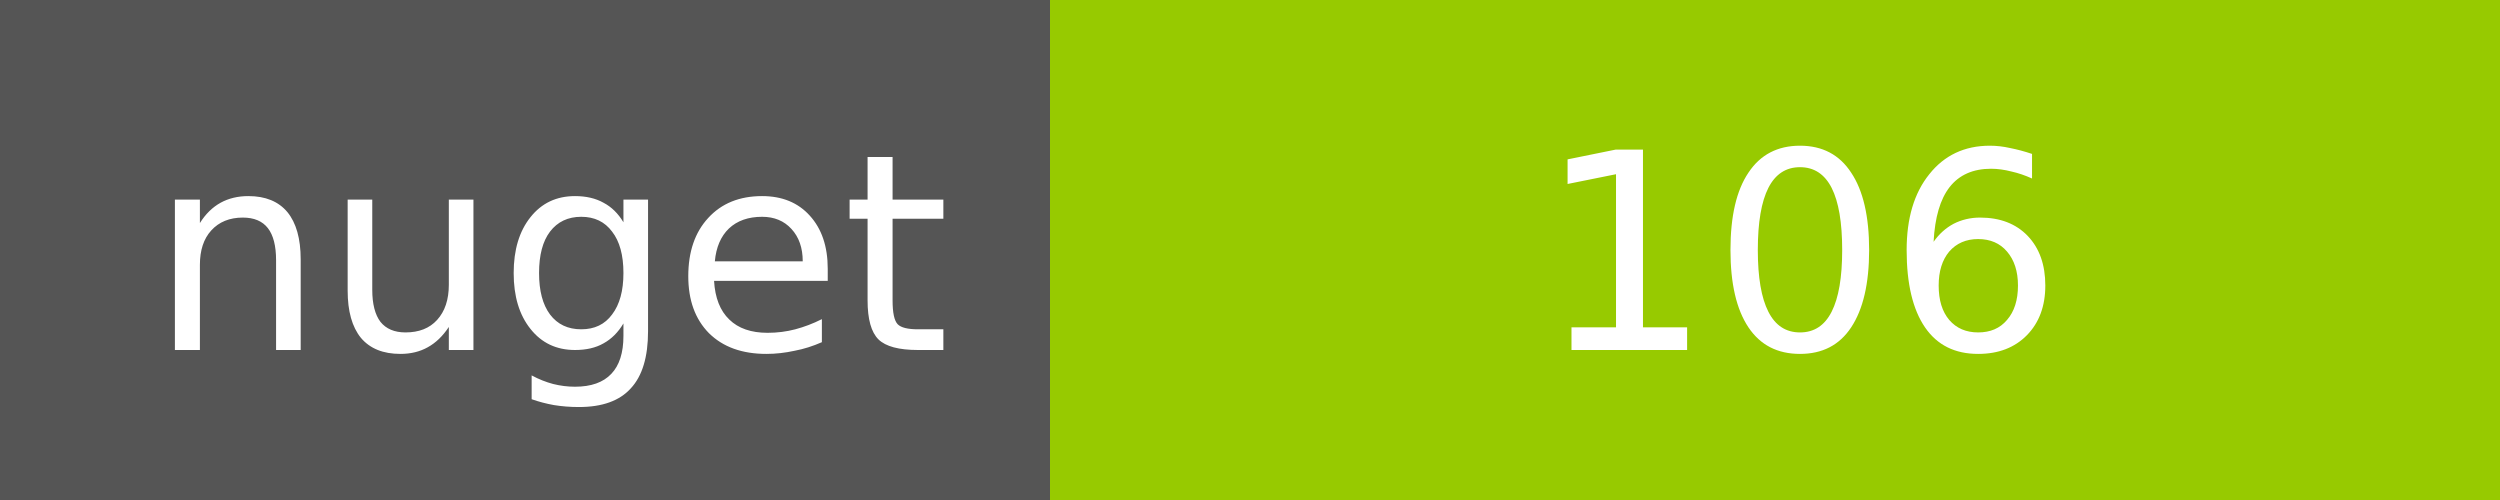
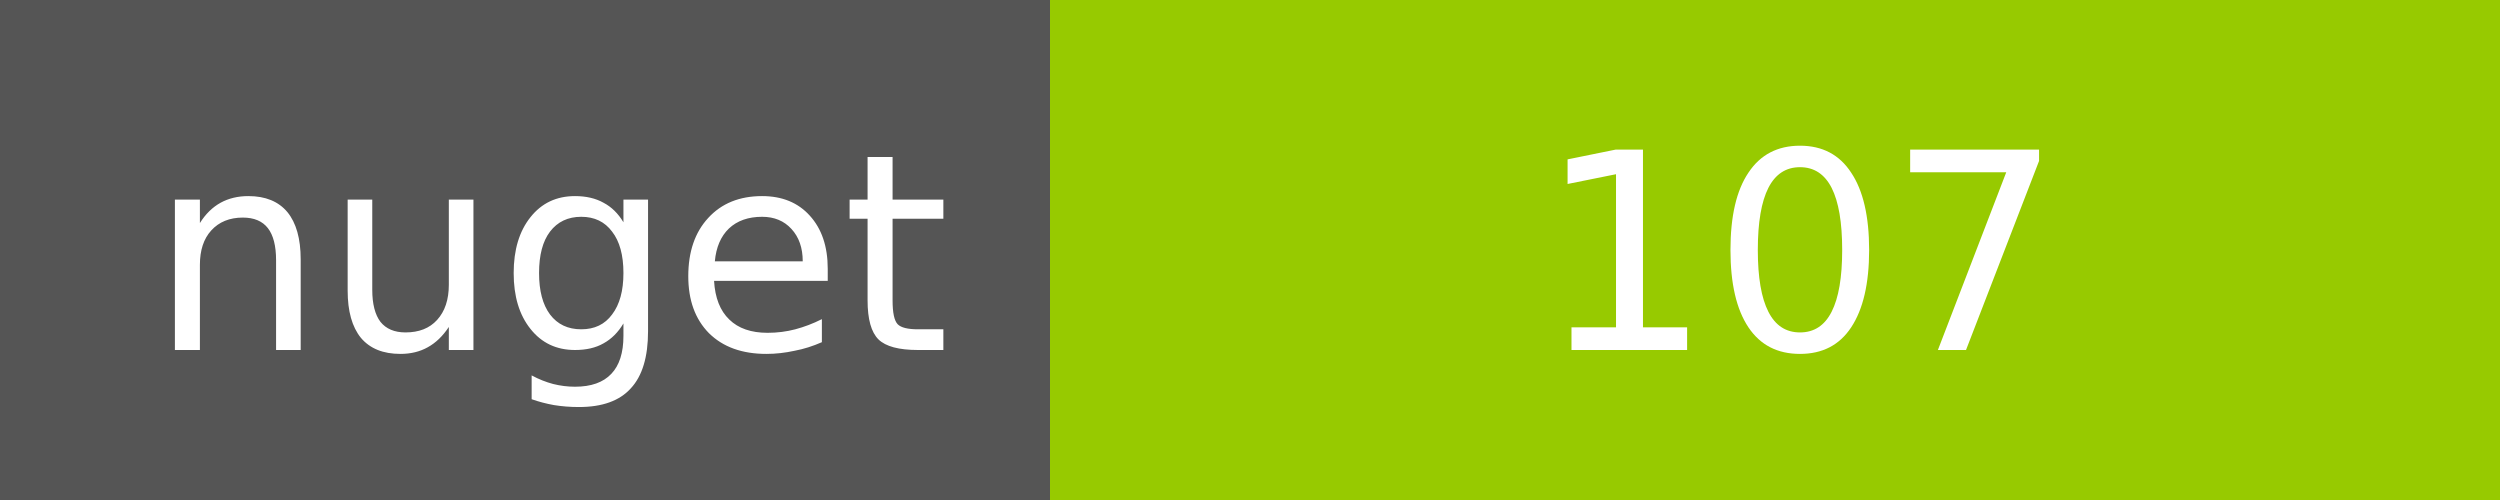
<svg xmlns="http://www.w3.org/2000/svg" width="100" height="20">
  <g shape-rendering="crispEdges">
    <path fill="#555" d="M0 0h42v20H0z" />
    <path fill="#97CA00" d="M42 0h58v20H42z" />
  </g>
  <g fill="#fff" text-anchor="middle" font-family="DejaVu Sans,Verdana,Geneva,sans-serif" font-size="11">
    <text x="22" y="14">nuget</text>
-     <text x="72" y="14">106</text>
+     <text x="72" y="14">107</text>
  </g>
</svg>
